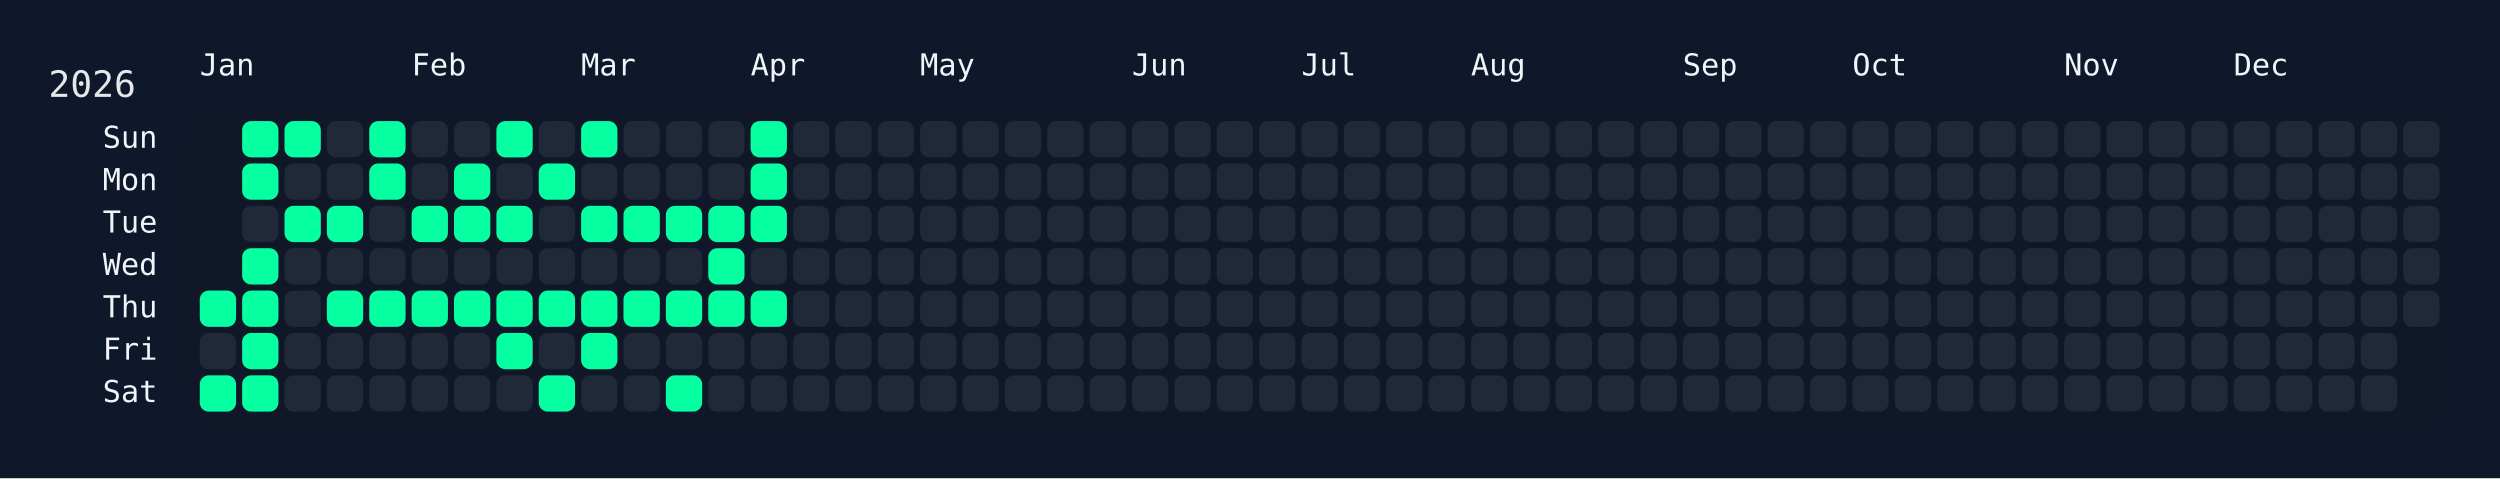
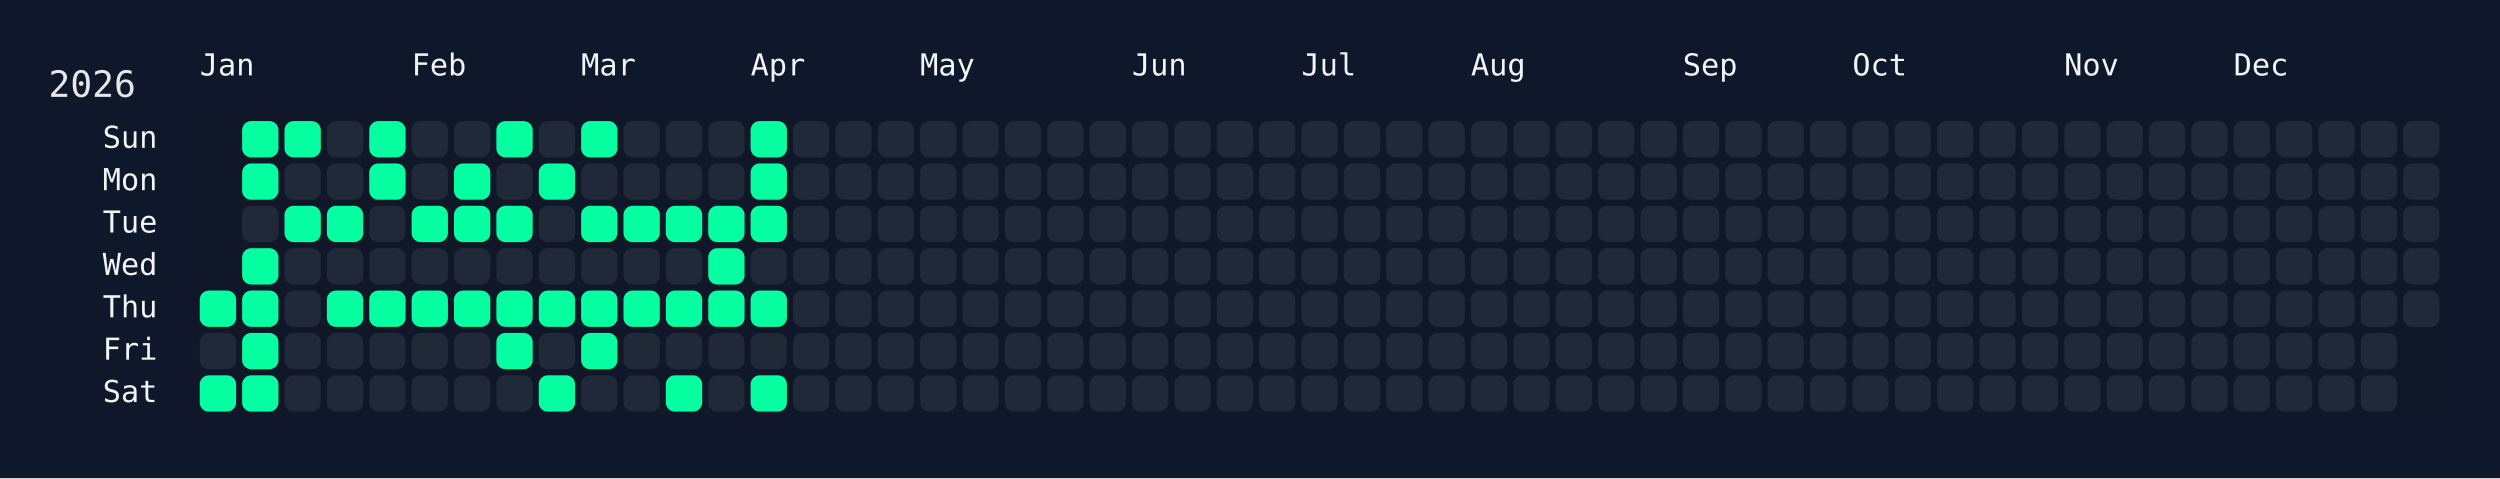
<svg xmlns="http://www.w3.org/2000/svg" width="826" height="158" viewBox="0 0 826 158">
  <rect width="826" height="158" fill="#0f172a" />
  <rect x="60" y="34" width="750" height="108" rx="12" ry="12" fill="rgba(15, 23, 42, 0.8)" />
  <text x="16" y="32" font-size="12" fill="#e5e7eb" font-family="JetBrains Mono, ui-monospace, SFMono-Regular, Menlo, Monaco, Consolas, monospace">2026</text>
  <text x="66" y="18" font-size="10" fill="#f1f5f9" font-family="JetBrains Mono, ui-monospace, SFMono-Regular, Menlo, Monaco, Consolas, monospace" dominant-baseline="hanging">Jan</text>
  <text x="136" y="18" font-size="10" fill="#f1f5f9" font-family="JetBrains Mono, ui-monospace, SFMono-Regular, Menlo, Monaco, Consolas, monospace" dominant-baseline="hanging">Feb</text>
  <text x="192" y="18" font-size="10" fill="#f1f5f9" font-family="JetBrains Mono, ui-monospace, SFMono-Regular, Menlo, Monaco, Consolas, monospace" dominant-baseline="hanging">Mar</text>
  <text x="248" y="18" font-size="10" fill="#f1f5f9" font-family="JetBrains Mono, ui-monospace, SFMono-Regular, Menlo, Monaco, Consolas, monospace" dominant-baseline="hanging">Apr</text>
  <text x="304" y="18" font-size="10" fill="#f1f5f9" font-family="JetBrains Mono, ui-monospace, SFMono-Regular, Menlo, Monaco, Consolas, monospace" dominant-baseline="hanging">May</text>
  <text x="374" y="18" font-size="10" fill="#f1f5f9" font-family="JetBrains Mono, ui-monospace, SFMono-Regular, Menlo, Monaco, Consolas, monospace" dominant-baseline="hanging">Jun</text>
  <text x="430" y="18" font-size="10" fill="#f1f5f9" font-family="JetBrains Mono, ui-monospace, SFMono-Regular, Menlo, Monaco, Consolas, monospace" dominant-baseline="hanging">Jul</text>
  <text x="486" y="18" font-size="10" fill="#f1f5f9" font-family="JetBrains Mono, ui-monospace, SFMono-Regular, Menlo, Monaco, Consolas, monospace" dominant-baseline="hanging">Aug</text>
  <text x="556" y="18" font-size="10" fill="#f1f5f9" font-family="JetBrains Mono, ui-monospace, SFMono-Regular, Menlo, Monaco, Consolas, monospace" dominant-baseline="hanging">Sep</text>
  <text x="612" y="18" font-size="10" fill="#f1f5f9" font-family="JetBrains Mono, ui-monospace, SFMono-Regular, Menlo, Monaco, Consolas, monospace" dominant-baseline="hanging">Oct</text>
  <text x="682" y="18" font-size="10" fill="#f1f5f9" font-family="JetBrains Mono, ui-monospace, SFMono-Regular, Menlo, Monaco, Consolas, monospace" dominant-baseline="hanging">Nov</text>
  <text x="738" y="18" font-size="10" fill="#f1f5f9" font-family="JetBrains Mono, ui-monospace, SFMono-Regular, Menlo, Monaco, Consolas, monospace" dominant-baseline="hanging">Dec</text>
  <text x="52" y="46.0" font-size="10" fill="#f1f5f9" font-family="JetBrains Mono, ui-monospace, SFMono-Regular, Menlo, Monaco, Consolas, monospace" text-anchor="end" dominant-baseline="middle">Sun</text>
  <text x="52" y="60.0" font-size="10" fill="#f1f5f9" font-family="JetBrains Mono, ui-monospace, SFMono-Regular, Menlo, Monaco, Consolas, monospace" text-anchor="end" dominant-baseline="middle">Mon</text>
  <text x="52" y="74.0" font-size="10" fill="#f1f5f9" font-family="JetBrains Mono, ui-monospace, SFMono-Regular, Menlo, Monaco, Consolas, monospace" text-anchor="end" dominant-baseline="middle">Tue</text>
  <text x="52" y="88.0" font-size="10" fill="#f1f5f9" font-family="JetBrains Mono, ui-monospace, SFMono-Regular, Menlo, Monaco, Consolas, monospace" text-anchor="end" dominant-baseline="middle">Wed</text>
  <text x="52" y="102.0" font-size="10" fill="#f1f5f9" font-family="JetBrains Mono, ui-monospace, SFMono-Regular, Menlo, Monaco, Consolas, monospace" text-anchor="end" dominant-baseline="middle">Thu</text>
  <text x="52" y="116.0" font-size="10" fill="#f1f5f9" font-family="JetBrains Mono, ui-monospace, SFMono-Regular, Menlo, Monaco, Consolas, monospace" text-anchor="end" dominant-baseline="middle">Fri</text>
  <text x="52" y="130.0" font-size="10" fill="#f1f5f9" font-family="JetBrains Mono, ui-monospace, SFMono-Regular, Menlo, Monaco, Consolas, monospace" text-anchor="end" dominant-baseline="middle">Sat</text>
  <g transform="translate(66,40)">
    <rect x="0" y="56" width="12" height="12" rx="3" ry="3" fill="#05ffa1" data-date="2026-01-01" />
    <rect x="0" y="70" width="12" height="12" rx="3" ry="3" fill="#1f2937" data-date="2026-01-02" />
    <rect x="0" y="84" width="12" height="12" rx="3" ry="3" fill="#05ffa1" data-date="2026-01-03" />
    <rect x="14" y="0" width="12" height="12" rx="3" ry="3" fill="#05ffa1" data-date="2026-01-04" />
    <rect x="14" y="14" width="12" height="12" rx="3" ry="3" fill="#05ffa1" data-date="2026-01-05" />
    <rect x="14" y="28" width="12" height="12" rx="3" ry="3" fill="#1f2937" data-date="2026-01-06" />
    <rect x="14" y="42" width="12" height="12" rx="3" ry="3" fill="#05ffa1" data-date="2026-01-07" />
    <rect x="14" y="56" width="12" height="12" rx="3" ry="3" fill="#05ffa1" data-date="2026-01-08" />
    <rect x="14" y="70" width="12" height="12" rx="3" ry="3" fill="#05ffa1" data-date="2026-01-09" />
    <rect x="14" y="84" width="12" height="12" rx="3" ry="3" fill="#05ffa1" data-date="2026-01-10" />
    <rect x="28" y="0" width="12" height="12" rx="3" ry="3" fill="#05ffa1" data-date="2026-01-11" />
    <rect x="28" y="14" width="12" height="12" rx="3" ry="3" fill="#1f2937" data-date="2026-01-12" />
    <rect x="28" y="28" width="12" height="12" rx="3" ry="3" fill="#05ffa1" data-date="2026-01-13" />
    <rect x="28" y="42" width="12" height="12" rx="3" ry="3" fill="#1f2937" data-date="2026-01-14" />
    <rect x="28" y="56" width="12" height="12" rx="3" ry="3" fill="#1f2937" data-date="2026-01-15" />
    <rect x="28" y="70" width="12" height="12" rx="3" ry="3" fill="#1f2937" data-date="2026-01-16" />
    <rect x="28" y="84" width="12" height="12" rx="3" ry="3" fill="#1f2937" data-date="2026-01-17" />
    <rect x="42" y="0" width="12" height="12" rx="3" ry="3" fill="#1f2937" data-date="2026-01-18" />
    <rect x="42" y="14" width="12" height="12" rx="3" ry="3" fill="#1f2937" data-date="2026-01-19" />
    <rect x="42" y="28" width="12" height="12" rx="3" ry="3" fill="#05ffa1" data-date="2026-01-20" />
    <rect x="42" y="42" width="12" height="12" rx="3" ry="3" fill="#1f2937" data-date="2026-01-21" />
    <rect x="42" y="56" width="12" height="12" rx="3" ry="3" fill="#05ffa1" data-date="2026-01-22" />
    <rect x="42" y="70" width="12" height="12" rx="3" ry="3" fill="#1f2937" data-date="2026-01-23" />
    <rect x="42" y="84" width="12" height="12" rx="3" ry="3" fill="#1f2937" data-date="2026-01-24" />
    <rect x="56" y="0" width="12" height="12" rx="3" ry="3" fill="#05ffa1" data-date="2026-01-25" />
    <rect x="56" y="14" width="12" height="12" rx="3" ry="3" fill="#05ffa1" data-date="2026-01-26" />
    <rect x="56" y="28" width="12" height="12" rx="3" ry="3" fill="#1f2937" data-date="2026-01-27" />
    <rect x="56" y="42" width="12" height="12" rx="3" ry="3" fill="#1f2937" data-date="2026-01-28" />
    <rect x="56" y="56" width="12" height="12" rx="3" ry="3" fill="#05ffa1" data-date="2026-01-29" />
    <rect x="56" y="70" width="12" height="12" rx="3" ry="3" fill="#1f2937" data-date="2026-01-30" />
    <rect x="56" y="84" width="12" height="12" rx="3" ry="3" fill="#1f2937" data-date="2026-01-31" />
    <rect x="70" y="0" width="12" height="12" rx="3" ry="3" fill="#1f2937" data-date="2026-02-01" />
    <rect x="70" y="14" width="12" height="12" rx="3" ry="3" fill="#1f2937" data-date="2026-02-02" />
    <rect x="70" y="28" width="12" height="12" rx="3" ry="3" fill="#05ffa1" data-date="2026-02-03" />
    <rect x="70" y="42" width="12" height="12" rx="3" ry="3" fill="#1f2937" data-date="2026-02-04" />
    <rect x="70" y="56" width="12" height="12" rx="3" ry="3" fill="#05ffa1" data-date="2026-02-05" />
    <rect x="70" y="70" width="12" height="12" rx="3" ry="3" fill="#1f2937" data-date="2026-02-06" />
    <rect x="70" y="84" width="12" height="12" rx="3" ry="3" fill="#1f2937" data-date="2026-02-07" />
    <rect x="84" y="0" width="12" height="12" rx="3" ry="3" fill="#1f2937" data-date="2026-02-08" />
    <rect x="84" y="14" width="12" height="12" rx="3" ry="3" fill="#05ffa1" data-date="2026-02-09" />
    <rect x="84" y="28" width="12" height="12" rx="3" ry="3" fill="#05ffa1" data-date="2026-02-10" />
    <rect x="84" y="42" width="12" height="12" rx="3" ry="3" fill="#1f2937" data-date="2026-02-11" />
    <rect x="84" y="56" width="12" height="12" rx="3" ry="3" fill="#05ffa1" data-date="2026-02-12" />
    <rect x="84" y="70" width="12" height="12" rx="3" ry="3" fill="#1f2937" data-date="2026-02-13" />
    <rect x="84" y="84" width="12" height="12" rx="3" ry="3" fill="#1f2937" data-date="2026-02-14" />
    <rect x="98" y="0" width="12" height="12" rx="3" ry="3" fill="#05ffa1" data-date="2026-02-15" />
    <rect x="98" y="14" width="12" height="12" rx="3" ry="3" fill="#1f2937" data-date="2026-02-16" />
    <rect x="98" y="28" width="12" height="12" rx="3" ry="3" fill="#05ffa1" data-date="2026-02-17" />
    <rect x="98" y="42" width="12" height="12" rx="3" ry="3" fill="#1f2937" data-date="2026-02-18" />
    <rect x="98" y="56" width="12" height="12" rx="3" ry="3" fill="#05ffa1" data-date="2026-02-19" />
    <rect x="98" y="70" width="12" height="12" rx="3" ry="3" fill="#05ffa1" data-date="2026-02-20" />
    <rect x="98" y="84" width="12" height="12" rx="3" ry="3" fill="#1f2937" data-date="2026-02-21" />
    <rect x="112" y="0" width="12" height="12" rx="3" ry="3" fill="#1f2937" data-date="2026-02-22" />
    <rect x="112" y="14" width="12" height="12" rx="3" ry="3" fill="#05ffa1" data-date="2026-02-23" />
    <rect x="112" y="28" width="12" height="12" rx="3" ry="3" fill="#1f2937" data-date="2026-02-24" />
    <rect x="112" y="42" width="12" height="12" rx="3" ry="3" fill="#1f2937" data-date="2026-02-25" />
    <rect x="112" y="56" width="12" height="12" rx="3" ry="3" fill="#05ffa1" data-date="2026-02-26" />
    <rect x="112" y="70" width="12" height="12" rx="3" ry="3" fill="#1f2937" data-date="2026-02-27" />
    <rect x="112" y="84" width="12" height="12" rx="3" ry="3" fill="#05ffa1" data-date="2026-02-28" />
    <rect x="126" y="0" width="12" height="12" rx="3" ry="3" fill="#05ffa1" data-date="2026-03-01" />
    <rect x="126" y="14" width="12" height="12" rx="3" ry="3" fill="#1f2937" data-date="2026-03-02" />
    <rect x="126" y="28" width="12" height="12" rx="3" ry="3" fill="#05ffa1" data-date="2026-03-03" />
    <rect x="126" y="42" width="12" height="12" rx="3" ry="3" fill="#1f2937" data-date="2026-03-04" />
    <rect x="126" y="56" width="12" height="12" rx="3" ry="3" fill="#05ffa1" data-date="2026-03-05" />
    <rect x="126" y="70" width="12" height="12" rx="3" ry="3" fill="#05ffa1" data-date="2026-03-06" />
    <rect x="126" y="84" width="12" height="12" rx="3" ry="3" fill="#1f2937" data-date="2026-03-07" />
    <rect x="140" y="0" width="12" height="12" rx="3" ry="3" fill="#1f2937" data-date="2026-03-08" />
    <rect x="140" y="14" width="12" height="12" rx="3" ry="3" fill="#1f2937" data-date="2026-03-09" />
    <rect x="140" y="28" width="12" height="12" rx="3" ry="3" fill="#05ffa1" data-date="2026-03-10" />
    <rect x="140" y="42" width="12" height="12" rx="3" ry="3" fill="#1f2937" data-date="2026-03-11" />
    <rect x="140" y="56" width="12" height="12" rx="3" ry="3" fill="#05ffa1" data-date="2026-03-12" />
    <rect x="140" y="70" width="12" height="12" rx="3" ry="3" fill="#1f2937" data-date="2026-03-13" />
    <rect x="140" y="84" width="12" height="12" rx="3" ry="3" fill="#1f2937" data-date="2026-03-14" />
    <rect x="154" y="0" width="12" height="12" rx="3" ry="3" fill="#1f2937" data-date="2026-03-15" />
    <rect x="154" y="14" width="12" height="12" rx="3" ry="3" fill="#1f2937" data-date="2026-03-16" />
    <rect x="154" y="28" width="12" height="12" rx="3" ry="3" fill="#05ffa1" data-date="2026-03-17" />
    <rect x="154" y="42" width="12" height="12" rx="3" ry="3" fill="#1f2937" data-date="2026-03-18" />
    <rect x="154" y="56" width="12" height="12" rx="3" ry="3" fill="#05ffa1" data-date="2026-03-19" />
    <rect x="154" y="70" width="12" height="12" rx="3" ry="3" fill="#1f2937" data-date="2026-03-20" />
    <rect x="154" y="84" width="12" height="12" rx="3" ry="3" fill="#05ffa1" data-date="2026-03-21" />
    <rect x="168" y="0" width="12" height="12" rx="3" ry="3" fill="#1f2937" data-date="2026-03-22" />
    <rect x="168" y="14" width="12" height="12" rx="3" ry="3" fill="#1f2937" data-date="2026-03-23" />
    <rect x="168" y="28" width="12" height="12" rx="3" ry="3" fill="#05ffa1" data-date="2026-03-24" />
    <rect x="168" y="42" width="12" height="12" rx="3" ry="3" fill="#05ffa1" data-date="2026-03-25" />
    <rect x="168" y="56" width="12" height="12" rx="3" ry="3" fill="#05ffa1" data-date="2026-03-26" />
    <rect x="168" y="70" width="12" height="12" rx="3" ry="3" fill="#1f2937" data-date="2026-03-27" />
    <rect x="168" y="84" width="12" height="12" rx="3" ry="3" fill="#1f2937" data-date="2026-03-28" />
    <rect x="182" y="0" width="12" height="12" rx="3" ry="3" fill="#05ffa1" data-date="2026-03-29" />
    <rect x="182" y="14" width="12" height="12" rx="3" ry="3" fill="#05ffa1" data-date="2026-03-30" />
    <rect x="182" y="28" width="12" height="12" rx="3" ry="3" fill="#05ffa1" data-date="2026-03-31" />
    <rect x="182" y="42" width="12" height="12" rx="3" ry="3" fill="#1f2937" data-date="2026-04-01" />
    <rect x="182" y="56" width="12" height="12" rx="3" ry="3" fill="#05ffa1" data-date="2026-04-02" />
    <rect x="182" y="70" width="12" height="12" rx="3" ry="3" fill="#1f2937" data-date="2026-04-03" />
-     <rect x="182" y="84" width="12" height="12" rx="3" ry="3" fill="#1f2937" data-date="2026-04-04" />
+     <rect x="182" y="84" width="12" height="12" rx="3" ry="3" fill="#05ffa1" data-date="2026-04-04" />
    <rect x="196" y="0" width="12" height="12" rx="3" ry="3" fill="#1f2937" data-date="2026-04-05" />
    <rect x="196" y="14" width="12" height="12" rx="3" ry="3" fill="#1f2937" data-date="2026-04-06" />
    <rect x="196" y="28" width="12" height="12" rx="3" ry="3" fill="#1f2937" data-date="2026-04-07" />
    <rect x="196" y="42" width="12" height="12" rx="3" ry="3" fill="#1f2937" data-date="2026-04-08" />
    <rect x="196" y="56" width="12" height="12" rx="3" ry="3" fill="#1f2937" data-date="2026-04-09" />
    <rect x="196" y="70" width="12" height="12" rx="3" ry="3" fill="#1f2937" data-date="2026-04-10" />
    <rect x="196" y="84" width="12" height="12" rx="3" ry="3" fill="#1f2937" data-date="2026-04-11" />
    <rect x="210" y="0" width="12" height="12" rx="3" ry="3" fill="#1f2937" data-date="2026-04-12" />
    <rect x="210" y="14" width="12" height="12" rx="3" ry="3" fill="#1f2937" data-date="2026-04-13" />
    <rect x="210" y="28" width="12" height="12" rx="3" ry="3" fill="#1f2937" data-date="2026-04-14" />
    <rect x="210" y="42" width="12" height="12" rx="3" ry="3" fill="#1f2937" data-date="2026-04-15" />
    <rect x="210" y="56" width="12" height="12" rx="3" ry="3" fill="#1f2937" data-date="2026-04-16" />
    <rect x="210" y="70" width="12" height="12" rx="3" ry="3" fill="#1f2937" data-date="2026-04-17" />
    <rect x="210" y="84" width="12" height="12" rx="3" ry="3" fill="#1f2937" data-date="2026-04-18" />
    <rect x="224" y="0" width="12" height="12" rx="3" ry="3" fill="#1f2937" data-date="2026-04-19" />
    <rect x="224" y="14" width="12" height="12" rx="3" ry="3" fill="#1f2937" data-date="2026-04-20" />
    <rect x="224" y="28" width="12" height="12" rx="3" ry="3" fill="#1f2937" data-date="2026-04-21" />
    <rect x="224" y="42" width="12" height="12" rx="3" ry="3" fill="#1f2937" data-date="2026-04-22" />
    <rect x="224" y="56" width="12" height="12" rx="3" ry="3" fill="#1f2937" data-date="2026-04-23" />
    <rect x="224" y="70" width="12" height="12" rx="3" ry="3" fill="#1f2937" data-date="2026-04-24" />
    <rect x="224" y="84" width="12" height="12" rx="3" ry="3" fill="#1f2937" data-date="2026-04-25" />
    <rect x="238" y="0" width="12" height="12" rx="3" ry="3" fill="#1f2937" data-date="2026-04-26" />
    <rect x="238" y="14" width="12" height="12" rx="3" ry="3" fill="#1f2937" data-date="2026-04-27" />
    <rect x="238" y="28" width="12" height="12" rx="3" ry="3" fill="#1f2937" data-date="2026-04-28" />
    <rect x="238" y="42" width="12" height="12" rx="3" ry="3" fill="#1f2937" data-date="2026-04-29" />
    <rect x="238" y="56" width="12" height="12" rx="3" ry="3" fill="#1f2937" data-date="2026-04-30" />
    <rect x="238" y="70" width="12" height="12" rx="3" ry="3" fill="#1f2937" data-date="2026-05-01" />
    <rect x="238" y="84" width="12" height="12" rx="3" ry="3" fill="#1f2937" data-date="2026-05-02" />
    <rect x="252" y="0" width="12" height="12" rx="3" ry="3" fill="#1f2937" data-date="2026-05-03" />
    <rect x="252" y="14" width="12" height="12" rx="3" ry="3" fill="#1f2937" data-date="2026-05-04" />
    <rect x="252" y="28" width="12" height="12" rx="3" ry="3" fill="#1f2937" data-date="2026-05-05" />
    <rect x="252" y="42" width="12" height="12" rx="3" ry="3" fill="#1f2937" data-date="2026-05-06" />
    <rect x="252" y="56" width="12" height="12" rx="3" ry="3" fill="#1f2937" data-date="2026-05-07" />
    <rect x="252" y="70" width="12" height="12" rx="3" ry="3" fill="#1f2937" data-date="2026-05-08" />
    <rect x="252" y="84" width="12" height="12" rx="3" ry="3" fill="#1f2937" data-date="2026-05-09" />
    <rect x="266" y="0" width="12" height="12" rx="3" ry="3" fill="#1f2937" data-date="2026-05-10" />
    <rect x="266" y="14" width="12" height="12" rx="3" ry="3" fill="#1f2937" data-date="2026-05-11" />
    <rect x="266" y="28" width="12" height="12" rx="3" ry="3" fill="#1f2937" data-date="2026-05-12" />
    <rect x="266" y="42" width="12" height="12" rx="3" ry="3" fill="#1f2937" data-date="2026-05-13" />
    <rect x="266" y="56" width="12" height="12" rx="3" ry="3" fill="#1f2937" data-date="2026-05-14" />
    <rect x="266" y="70" width="12" height="12" rx="3" ry="3" fill="#1f2937" data-date="2026-05-15" />
    <rect x="266" y="84" width="12" height="12" rx="3" ry="3" fill="#1f2937" data-date="2026-05-16" />
    <rect x="280" y="0" width="12" height="12" rx="3" ry="3" fill="#1f2937" data-date="2026-05-17" />
    <rect x="280" y="14" width="12" height="12" rx="3" ry="3" fill="#1f2937" data-date="2026-05-18" />
    <rect x="280" y="28" width="12" height="12" rx="3" ry="3" fill="#1f2937" data-date="2026-05-19" />
    <rect x="280" y="42" width="12" height="12" rx="3" ry="3" fill="#1f2937" data-date="2026-05-20" />
    <rect x="280" y="56" width="12" height="12" rx="3" ry="3" fill="#1f2937" data-date="2026-05-21" />
    <rect x="280" y="70" width="12" height="12" rx="3" ry="3" fill="#1f2937" data-date="2026-05-22" />
    <rect x="280" y="84" width="12" height="12" rx="3" ry="3" fill="#1f2937" data-date="2026-05-23" />
    <rect x="294" y="0" width="12" height="12" rx="3" ry="3" fill="#1f2937" data-date="2026-05-24" />
    <rect x="294" y="14" width="12" height="12" rx="3" ry="3" fill="#1f2937" data-date="2026-05-25" />
    <rect x="294" y="28" width="12" height="12" rx="3" ry="3" fill="#1f2937" data-date="2026-05-26" />
    <rect x="294" y="42" width="12" height="12" rx="3" ry="3" fill="#1f2937" data-date="2026-05-27" />
    <rect x="294" y="56" width="12" height="12" rx="3" ry="3" fill="#1f2937" data-date="2026-05-28" />
    <rect x="294" y="70" width="12" height="12" rx="3" ry="3" fill="#1f2937" data-date="2026-05-29" />
    <rect x="294" y="84" width="12" height="12" rx="3" ry="3" fill="#1f2937" data-date="2026-05-30" />
    <rect x="308" y="0" width="12" height="12" rx="3" ry="3" fill="#1f2937" data-date="2026-05-31" />
    <rect x="308" y="14" width="12" height="12" rx="3" ry="3" fill="#1f2937" data-date="2026-06-01" />
    <rect x="308" y="28" width="12" height="12" rx="3" ry="3" fill="#1f2937" data-date="2026-06-02" />
    <rect x="308" y="42" width="12" height="12" rx="3" ry="3" fill="#1f2937" data-date="2026-06-03" />
    <rect x="308" y="56" width="12" height="12" rx="3" ry="3" fill="#1f2937" data-date="2026-06-04" />
    <rect x="308" y="70" width="12" height="12" rx="3" ry="3" fill="#1f2937" data-date="2026-06-05" />
    <rect x="308" y="84" width="12" height="12" rx="3" ry="3" fill="#1f2937" data-date="2026-06-06" />
    <rect x="322" y="0" width="12" height="12" rx="3" ry="3" fill="#1f2937" data-date="2026-06-07" />
    <rect x="322" y="14" width="12" height="12" rx="3" ry="3" fill="#1f2937" data-date="2026-06-08" />
    <rect x="322" y="28" width="12" height="12" rx="3" ry="3" fill="#1f2937" data-date="2026-06-09" />
    <rect x="322" y="42" width="12" height="12" rx="3" ry="3" fill="#1f2937" data-date="2026-06-10" />
    <rect x="322" y="56" width="12" height="12" rx="3" ry="3" fill="#1f2937" data-date="2026-06-11" />
    <rect x="322" y="70" width="12" height="12" rx="3" ry="3" fill="#1f2937" data-date="2026-06-12" />
    <rect x="322" y="84" width="12" height="12" rx="3" ry="3" fill="#1f2937" data-date="2026-06-13" />
    <rect x="336" y="0" width="12" height="12" rx="3" ry="3" fill="#1f2937" data-date="2026-06-14" />
    <rect x="336" y="14" width="12" height="12" rx="3" ry="3" fill="#1f2937" data-date="2026-06-15" />
    <rect x="336" y="28" width="12" height="12" rx="3" ry="3" fill="#1f2937" data-date="2026-06-16" />
    <rect x="336" y="42" width="12" height="12" rx="3" ry="3" fill="#1f2937" data-date="2026-06-17" />
    <rect x="336" y="56" width="12" height="12" rx="3" ry="3" fill="#1f2937" data-date="2026-06-18" />
    <rect x="336" y="70" width="12" height="12" rx="3" ry="3" fill="#1f2937" data-date="2026-06-19" />
    <rect x="336" y="84" width="12" height="12" rx="3" ry="3" fill="#1f2937" data-date="2026-06-20" />
    <rect x="350" y="0" width="12" height="12" rx="3" ry="3" fill="#1f2937" data-date="2026-06-21" />
    <rect x="350" y="14" width="12" height="12" rx="3" ry="3" fill="#1f2937" data-date="2026-06-22" />
    <rect x="350" y="28" width="12" height="12" rx="3" ry="3" fill="#1f2937" data-date="2026-06-23" />
    <rect x="350" y="42" width="12" height="12" rx="3" ry="3" fill="#1f2937" data-date="2026-06-24" />
    <rect x="350" y="56" width="12" height="12" rx="3" ry="3" fill="#1f2937" data-date="2026-06-25" />
    <rect x="350" y="70" width="12" height="12" rx="3" ry="3" fill="#1f2937" data-date="2026-06-26" />
    <rect x="350" y="84" width="12" height="12" rx="3" ry="3" fill="#1f2937" data-date="2026-06-27" />
    <rect x="364" y="0" width="12" height="12" rx="3" ry="3" fill="#1f2937" data-date="2026-06-28" />
    <rect x="364" y="14" width="12" height="12" rx="3" ry="3" fill="#1f2937" data-date="2026-06-29" />
    <rect x="364" y="28" width="12" height="12" rx="3" ry="3" fill="#1f2937" data-date="2026-06-30" />
    <rect x="364" y="42" width="12" height="12" rx="3" ry="3" fill="#1f2937" data-date="2026-07-01" />
    <rect x="364" y="56" width="12" height="12" rx="3" ry="3" fill="#1f2937" data-date="2026-07-02" />
    <rect x="364" y="70" width="12" height="12" rx="3" ry="3" fill="#1f2937" data-date="2026-07-03" />
    <rect x="364" y="84" width="12" height="12" rx="3" ry="3" fill="#1f2937" data-date="2026-07-04" />
    <rect x="378" y="0" width="12" height="12" rx="3" ry="3" fill="#1f2937" data-date="2026-07-05" />
    <rect x="378" y="14" width="12" height="12" rx="3" ry="3" fill="#1f2937" data-date="2026-07-06" />
    <rect x="378" y="28" width="12" height="12" rx="3" ry="3" fill="#1f2937" data-date="2026-07-07" />
    <rect x="378" y="42" width="12" height="12" rx="3" ry="3" fill="#1f2937" data-date="2026-07-08" />
    <rect x="378" y="56" width="12" height="12" rx="3" ry="3" fill="#1f2937" data-date="2026-07-09" />
    <rect x="378" y="70" width="12" height="12" rx="3" ry="3" fill="#1f2937" data-date="2026-07-10" />
    <rect x="378" y="84" width="12" height="12" rx="3" ry="3" fill="#1f2937" data-date="2026-07-11" />
    <rect x="392" y="0" width="12" height="12" rx="3" ry="3" fill="#1f2937" data-date="2026-07-12" />
    <rect x="392" y="14" width="12" height="12" rx="3" ry="3" fill="#1f2937" data-date="2026-07-13" />
    <rect x="392" y="28" width="12" height="12" rx="3" ry="3" fill="#1f2937" data-date="2026-07-14" />
    <rect x="392" y="42" width="12" height="12" rx="3" ry="3" fill="#1f2937" data-date="2026-07-15" />
    <rect x="392" y="56" width="12" height="12" rx="3" ry="3" fill="#1f2937" data-date="2026-07-16" />
    <rect x="392" y="70" width="12" height="12" rx="3" ry="3" fill="#1f2937" data-date="2026-07-17" />
    <rect x="392" y="84" width="12" height="12" rx="3" ry="3" fill="#1f2937" data-date="2026-07-18" />
    <rect x="406" y="0" width="12" height="12" rx="3" ry="3" fill="#1f2937" data-date="2026-07-19" />
    <rect x="406" y="14" width="12" height="12" rx="3" ry="3" fill="#1f2937" data-date="2026-07-20" />
    <rect x="406" y="28" width="12" height="12" rx="3" ry="3" fill="#1f2937" data-date="2026-07-21" />
    <rect x="406" y="42" width="12" height="12" rx="3" ry="3" fill="#1f2937" data-date="2026-07-22" />
    <rect x="406" y="56" width="12" height="12" rx="3" ry="3" fill="#1f2937" data-date="2026-07-23" />
    <rect x="406" y="70" width="12" height="12" rx="3" ry="3" fill="#1f2937" data-date="2026-07-24" />
    <rect x="406" y="84" width="12" height="12" rx="3" ry="3" fill="#1f2937" data-date="2026-07-25" />
    <rect x="420" y="0" width="12" height="12" rx="3" ry="3" fill="#1f2937" data-date="2026-07-26" />
    <rect x="420" y="14" width="12" height="12" rx="3" ry="3" fill="#1f2937" data-date="2026-07-27" />
    <rect x="420" y="28" width="12" height="12" rx="3" ry="3" fill="#1f2937" data-date="2026-07-28" />
    <rect x="420" y="42" width="12" height="12" rx="3" ry="3" fill="#1f2937" data-date="2026-07-29" />
    <rect x="420" y="56" width="12" height="12" rx="3" ry="3" fill="#1f2937" data-date="2026-07-30" />
    <rect x="420" y="70" width="12" height="12" rx="3" ry="3" fill="#1f2937" data-date="2026-07-31" />
    <rect x="420" y="84" width="12" height="12" rx="3" ry="3" fill="#1f2937" data-date="2026-08-01" />
    <rect x="434" y="0" width="12" height="12" rx="3" ry="3" fill="#1f2937" data-date="2026-08-02" />
    <rect x="434" y="14" width="12" height="12" rx="3" ry="3" fill="#1f2937" data-date="2026-08-03" />
    <rect x="434" y="28" width="12" height="12" rx="3" ry="3" fill="#1f2937" data-date="2026-08-04" />
    <rect x="434" y="42" width="12" height="12" rx="3" ry="3" fill="#1f2937" data-date="2026-08-05" />
    <rect x="434" y="56" width="12" height="12" rx="3" ry="3" fill="#1f2937" data-date="2026-08-06" />
    <rect x="434" y="70" width="12" height="12" rx="3" ry="3" fill="#1f2937" data-date="2026-08-07" />
    <rect x="434" y="84" width="12" height="12" rx="3" ry="3" fill="#1f2937" data-date="2026-08-08" />
    <rect x="448" y="0" width="12" height="12" rx="3" ry="3" fill="#1f2937" data-date="2026-08-09" />
    <rect x="448" y="14" width="12" height="12" rx="3" ry="3" fill="#1f2937" data-date="2026-08-10" />
    <rect x="448" y="28" width="12" height="12" rx="3" ry="3" fill="#1f2937" data-date="2026-08-11" />
    <rect x="448" y="42" width="12" height="12" rx="3" ry="3" fill="#1f2937" data-date="2026-08-12" />
    <rect x="448" y="56" width="12" height="12" rx="3" ry="3" fill="#1f2937" data-date="2026-08-13" />
    <rect x="448" y="70" width="12" height="12" rx="3" ry="3" fill="#1f2937" data-date="2026-08-14" />
    <rect x="448" y="84" width="12" height="12" rx="3" ry="3" fill="#1f2937" data-date="2026-08-15" />
    <rect x="462" y="0" width="12" height="12" rx="3" ry="3" fill="#1f2937" data-date="2026-08-16" />
    <rect x="462" y="14" width="12" height="12" rx="3" ry="3" fill="#1f2937" data-date="2026-08-17" />
    <rect x="462" y="28" width="12" height="12" rx="3" ry="3" fill="#1f2937" data-date="2026-08-18" />
    <rect x="462" y="42" width="12" height="12" rx="3" ry="3" fill="#1f2937" data-date="2026-08-19" />
    <rect x="462" y="56" width="12" height="12" rx="3" ry="3" fill="#1f2937" data-date="2026-08-20" />
    <rect x="462" y="70" width="12" height="12" rx="3" ry="3" fill="#1f2937" data-date="2026-08-21" />
    <rect x="462" y="84" width="12" height="12" rx="3" ry="3" fill="#1f2937" data-date="2026-08-22" />
    <rect x="476" y="0" width="12" height="12" rx="3" ry="3" fill="#1f2937" data-date="2026-08-23" />
    <rect x="476" y="14" width="12" height="12" rx="3" ry="3" fill="#1f2937" data-date="2026-08-24" />
    <rect x="476" y="28" width="12" height="12" rx="3" ry="3" fill="#1f2937" data-date="2026-08-25" />
    <rect x="476" y="42" width="12" height="12" rx="3" ry="3" fill="#1f2937" data-date="2026-08-26" />
    <rect x="476" y="56" width="12" height="12" rx="3" ry="3" fill="#1f2937" data-date="2026-08-27" />
    <rect x="476" y="70" width="12" height="12" rx="3" ry="3" fill="#1f2937" data-date="2026-08-28" />
    <rect x="476" y="84" width="12" height="12" rx="3" ry="3" fill="#1f2937" data-date="2026-08-29" />
    <rect x="490" y="0" width="12" height="12" rx="3" ry="3" fill="#1f2937" data-date="2026-08-30" />
    <rect x="490" y="14" width="12" height="12" rx="3" ry="3" fill="#1f2937" data-date="2026-08-31" />
    <rect x="490" y="28" width="12" height="12" rx="3" ry="3" fill="#1f2937" data-date="2026-09-01" />
    <rect x="490" y="42" width="12" height="12" rx="3" ry="3" fill="#1f2937" data-date="2026-09-02" />
    <rect x="490" y="56" width="12" height="12" rx="3" ry="3" fill="#1f2937" data-date="2026-09-03" />
    <rect x="490" y="70" width="12" height="12" rx="3" ry="3" fill="#1f2937" data-date="2026-09-04" />
    <rect x="490" y="84" width="12" height="12" rx="3" ry="3" fill="#1f2937" data-date="2026-09-05" />
    <rect x="504" y="0" width="12" height="12" rx="3" ry="3" fill="#1f2937" data-date="2026-09-06" />
    <rect x="504" y="14" width="12" height="12" rx="3" ry="3" fill="#1f2937" data-date="2026-09-07" />
    <rect x="504" y="28" width="12" height="12" rx="3" ry="3" fill="#1f2937" data-date="2026-09-08" />
    <rect x="504" y="42" width="12" height="12" rx="3" ry="3" fill="#1f2937" data-date="2026-09-09" />
    <rect x="504" y="56" width="12" height="12" rx="3" ry="3" fill="#1f2937" data-date="2026-09-10" />
    <rect x="504" y="70" width="12" height="12" rx="3" ry="3" fill="#1f2937" data-date="2026-09-11" />
    <rect x="504" y="84" width="12" height="12" rx="3" ry="3" fill="#1f2937" data-date="2026-09-12" />
    <rect x="518" y="0" width="12" height="12" rx="3" ry="3" fill="#1f2937" data-date="2026-09-13" />
    <rect x="518" y="14" width="12" height="12" rx="3" ry="3" fill="#1f2937" data-date="2026-09-14" />
    <rect x="518" y="28" width="12" height="12" rx="3" ry="3" fill="#1f2937" data-date="2026-09-15" />
    <rect x="518" y="42" width="12" height="12" rx="3" ry="3" fill="#1f2937" data-date="2026-09-16" />
    <rect x="518" y="56" width="12" height="12" rx="3" ry="3" fill="#1f2937" data-date="2026-09-17" />
    <rect x="518" y="70" width="12" height="12" rx="3" ry="3" fill="#1f2937" data-date="2026-09-18" />
    <rect x="518" y="84" width="12" height="12" rx="3" ry="3" fill="#1f2937" data-date="2026-09-19" />
    <rect x="532" y="0" width="12" height="12" rx="3" ry="3" fill="#1f2937" data-date="2026-09-20" />
    <rect x="532" y="14" width="12" height="12" rx="3" ry="3" fill="#1f2937" data-date="2026-09-21" />
    <rect x="532" y="28" width="12" height="12" rx="3" ry="3" fill="#1f2937" data-date="2026-09-22" />
    <rect x="532" y="42" width="12" height="12" rx="3" ry="3" fill="#1f2937" data-date="2026-09-23" />
    <rect x="532" y="56" width="12" height="12" rx="3" ry="3" fill="#1f2937" data-date="2026-09-24" />
    <rect x="532" y="70" width="12" height="12" rx="3" ry="3" fill="#1f2937" data-date="2026-09-25" />
    <rect x="532" y="84" width="12" height="12" rx="3" ry="3" fill="#1f2937" data-date="2026-09-26" />
    <rect x="546" y="0" width="12" height="12" rx="3" ry="3" fill="#1f2937" data-date="2026-09-27" />
    <rect x="546" y="14" width="12" height="12" rx="3" ry="3" fill="#1f2937" data-date="2026-09-28" />
    <rect x="546" y="28" width="12" height="12" rx="3" ry="3" fill="#1f2937" data-date="2026-09-29" />
    <rect x="546" y="42" width="12" height="12" rx="3" ry="3" fill="#1f2937" data-date="2026-09-30" />
    <rect x="546" y="56" width="12" height="12" rx="3" ry="3" fill="#1f2937" data-date="2026-10-01" />
    <rect x="546" y="70" width="12" height="12" rx="3" ry="3" fill="#1f2937" data-date="2026-10-02" />
    <rect x="546" y="84" width="12" height="12" rx="3" ry="3" fill="#1f2937" data-date="2026-10-03" />
    <rect x="560" y="0" width="12" height="12" rx="3" ry="3" fill="#1f2937" data-date="2026-10-04" />
    <rect x="560" y="14" width="12" height="12" rx="3" ry="3" fill="#1f2937" data-date="2026-10-05" />
    <rect x="560" y="28" width="12" height="12" rx="3" ry="3" fill="#1f2937" data-date="2026-10-06" />
    <rect x="560" y="42" width="12" height="12" rx="3" ry="3" fill="#1f2937" data-date="2026-10-07" />
    <rect x="560" y="56" width="12" height="12" rx="3" ry="3" fill="#1f2937" data-date="2026-10-08" />
    <rect x="560" y="70" width="12" height="12" rx="3" ry="3" fill="#1f2937" data-date="2026-10-09" />
    <rect x="560" y="84" width="12" height="12" rx="3" ry="3" fill="#1f2937" data-date="2026-10-10" />
    <rect x="574" y="0" width="12" height="12" rx="3" ry="3" fill="#1f2937" data-date="2026-10-11" />
    <rect x="574" y="14" width="12" height="12" rx="3" ry="3" fill="#1f2937" data-date="2026-10-12" />
    <rect x="574" y="28" width="12" height="12" rx="3" ry="3" fill="#1f2937" data-date="2026-10-13" />
    <rect x="574" y="42" width="12" height="12" rx="3" ry="3" fill="#1f2937" data-date="2026-10-14" />
    <rect x="574" y="56" width="12" height="12" rx="3" ry="3" fill="#1f2937" data-date="2026-10-15" />
    <rect x="574" y="70" width="12" height="12" rx="3" ry="3" fill="#1f2937" data-date="2026-10-16" />
    <rect x="574" y="84" width="12" height="12" rx="3" ry="3" fill="#1f2937" data-date="2026-10-17" />
    <rect x="588" y="0" width="12" height="12" rx="3" ry="3" fill="#1f2937" data-date="2026-10-18" />
    <rect x="588" y="14" width="12" height="12" rx="3" ry="3" fill="#1f2937" data-date="2026-10-19" />
    <rect x="588" y="28" width="12" height="12" rx="3" ry="3" fill="#1f2937" data-date="2026-10-20" />
    <rect x="588" y="42" width="12" height="12" rx="3" ry="3" fill="#1f2937" data-date="2026-10-21" />
    <rect x="588" y="56" width="12" height="12" rx="3" ry="3" fill="#1f2937" data-date="2026-10-22" />
    <rect x="588" y="70" width="12" height="12" rx="3" ry="3" fill="#1f2937" data-date="2026-10-23" />
    <rect x="588" y="84" width="12" height="12" rx="3" ry="3" fill="#1f2937" data-date="2026-10-24" />
    <rect x="602" y="0" width="12" height="12" rx="3" ry="3" fill="#1f2937" data-date="2026-10-25" />
    <rect x="602" y="14" width="12" height="12" rx="3" ry="3" fill="#1f2937" data-date="2026-10-26" />
    <rect x="602" y="28" width="12" height="12" rx="3" ry="3" fill="#1f2937" data-date="2026-10-27" />
    <rect x="602" y="42" width="12" height="12" rx="3" ry="3" fill="#1f2937" data-date="2026-10-28" />
    <rect x="602" y="56" width="12" height="12" rx="3" ry="3" fill="#1f2937" data-date="2026-10-29" />
    <rect x="602" y="70" width="12" height="12" rx="3" ry="3" fill="#1f2937" data-date="2026-10-30" />
    <rect x="602" y="84" width="12" height="12" rx="3" ry="3" fill="#1f2937" data-date="2026-10-31" />
    <rect x="616" y="0" width="12" height="12" rx="3" ry="3" fill="#1f2937" data-date="2026-11-01" />
    <rect x="616" y="14" width="12" height="12" rx="3" ry="3" fill="#1f2937" data-date="2026-11-02" />
    <rect x="616" y="28" width="12" height="12" rx="3" ry="3" fill="#1f2937" data-date="2026-11-03" />
    <rect x="616" y="42" width="12" height="12" rx="3" ry="3" fill="#1f2937" data-date="2026-11-04" />
    <rect x="616" y="56" width="12" height="12" rx="3" ry="3" fill="#1f2937" data-date="2026-11-05" />
    <rect x="616" y="70" width="12" height="12" rx="3" ry="3" fill="#1f2937" data-date="2026-11-06" />
    <rect x="616" y="84" width="12" height="12" rx="3" ry="3" fill="#1f2937" data-date="2026-11-07" />
    <rect x="630" y="0" width="12" height="12" rx="3" ry="3" fill="#1f2937" data-date="2026-11-08" />
    <rect x="630" y="14" width="12" height="12" rx="3" ry="3" fill="#1f2937" data-date="2026-11-09" />
    <rect x="630" y="28" width="12" height="12" rx="3" ry="3" fill="#1f2937" data-date="2026-11-10" />
    <rect x="630" y="42" width="12" height="12" rx="3" ry="3" fill="#1f2937" data-date="2026-11-11" />
    <rect x="630" y="56" width="12" height="12" rx="3" ry="3" fill="#1f2937" data-date="2026-11-12" />
    <rect x="630" y="70" width="12" height="12" rx="3" ry="3" fill="#1f2937" data-date="2026-11-13" />
    <rect x="630" y="84" width="12" height="12" rx="3" ry="3" fill="#1f2937" data-date="2026-11-14" />
    <rect x="644" y="0" width="12" height="12" rx="3" ry="3" fill="#1f2937" data-date="2026-11-15" />
    <rect x="644" y="14" width="12" height="12" rx="3" ry="3" fill="#1f2937" data-date="2026-11-16" />
    <rect x="644" y="28" width="12" height="12" rx="3" ry="3" fill="#1f2937" data-date="2026-11-17" />
    <rect x="644" y="42" width="12" height="12" rx="3" ry="3" fill="#1f2937" data-date="2026-11-18" />
    <rect x="644" y="56" width="12" height="12" rx="3" ry="3" fill="#1f2937" data-date="2026-11-19" />
    <rect x="644" y="70" width="12" height="12" rx="3" ry="3" fill="#1f2937" data-date="2026-11-20" />
    <rect x="644" y="84" width="12" height="12" rx="3" ry="3" fill="#1f2937" data-date="2026-11-21" />
    <rect x="658" y="0" width="12" height="12" rx="3" ry="3" fill="#1f2937" data-date="2026-11-22" />
    <rect x="658" y="14" width="12" height="12" rx="3" ry="3" fill="#1f2937" data-date="2026-11-23" />
    <rect x="658" y="28" width="12" height="12" rx="3" ry="3" fill="#1f2937" data-date="2026-11-24" />
    <rect x="658" y="42" width="12" height="12" rx="3" ry="3" fill="#1f2937" data-date="2026-11-25" />
    <rect x="658" y="56" width="12" height="12" rx="3" ry="3" fill="#1f2937" data-date="2026-11-26" />
    <rect x="658" y="70" width="12" height="12" rx="3" ry="3" fill="#1f2937" data-date="2026-11-27" />
    <rect x="658" y="84" width="12" height="12" rx="3" ry="3" fill="#1f2937" data-date="2026-11-28" />
    <rect x="672" y="0" width="12" height="12" rx="3" ry="3" fill="#1f2937" data-date="2026-11-29" />
    <rect x="672" y="14" width="12" height="12" rx="3" ry="3" fill="#1f2937" data-date="2026-11-30" />
    <rect x="672" y="28" width="12" height="12" rx="3" ry="3" fill="#1f2937" data-date="2026-12-01" />
    <rect x="672" y="42" width="12" height="12" rx="3" ry="3" fill="#1f2937" data-date="2026-12-02" />
    <rect x="672" y="56" width="12" height="12" rx="3" ry="3" fill="#1f2937" data-date="2026-12-03" />
    <rect x="672" y="70" width="12" height="12" rx="3" ry="3" fill="#1f2937" data-date="2026-12-04" />
    <rect x="672" y="84" width="12" height="12" rx="3" ry="3" fill="#1f2937" data-date="2026-12-05" />
    <rect x="686" y="0" width="12" height="12" rx="3" ry="3" fill="#1f2937" data-date="2026-12-06" />
    <rect x="686" y="14" width="12" height="12" rx="3" ry="3" fill="#1f2937" data-date="2026-12-07" />
    <rect x="686" y="28" width="12" height="12" rx="3" ry="3" fill="#1f2937" data-date="2026-12-08" />
    <rect x="686" y="42" width="12" height="12" rx="3" ry="3" fill="#1f2937" data-date="2026-12-09" />
    <rect x="686" y="56" width="12" height="12" rx="3" ry="3" fill="#1f2937" data-date="2026-12-10" />
    <rect x="686" y="70" width="12" height="12" rx="3" ry="3" fill="#1f2937" data-date="2026-12-11" />
    <rect x="686" y="84" width="12" height="12" rx="3" ry="3" fill="#1f2937" data-date="2026-12-12" />
    <rect x="700" y="0" width="12" height="12" rx="3" ry="3" fill="#1f2937" data-date="2026-12-13" />
    <rect x="700" y="14" width="12" height="12" rx="3" ry="3" fill="#1f2937" data-date="2026-12-14" />
    <rect x="700" y="28" width="12" height="12" rx="3" ry="3" fill="#1f2937" data-date="2026-12-15" />
    <rect x="700" y="42" width="12" height="12" rx="3" ry="3" fill="#1f2937" data-date="2026-12-16" />
    <rect x="700" y="56" width="12" height="12" rx="3" ry="3" fill="#1f2937" data-date="2026-12-17" />
    <rect x="700" y="70" width="12" height="12" rx="3" ry="3" fill="#1f2937" data-date="2026-12-18" />
    <rect x="700" y="84" width="12" height="12" rx="3" ry="3" fill="#1f2937" data-date="2026-12-19" />
    <rect x="714" y="0" width="12" height="12" rx="3" ry="3" fill="#1f2937" data-date="2026-12-20" />
    <rect x="714" y="14" width="12" height="12" rx="3" ry="3" fill="#1f2937" data-date="2026-12-21" />
    <rect x="714" y="28" width="12" height="12" rx="3" ry="3" fill="#1f2937" data-date="2026-12-22" />
    <rect x="714" y="42" width="12" height="12" rx="3" ry="3" fill="#1f2937" data-date="2026-12-23" />
    <rect x="714" y="56" width="12" height="12" rx="3" ry="3" fill="#1f2937" data-date="2026-12-24" />
    <rect x="714" y="70" width="12" height="12" rx="3" ry="3" fill="#1f2937" data-date="2026-12-25" />
    <rect x="714" y="84" width="12" height="12" rx="3" ry="3" fill="#1f2937" data-date="2026-12-26" />
    <rect x="728" y="0" width="12" height="12" rx="3" ry="3" fill="#1f2937" data-date="2026-12-27" />
    <rect x="728" y="14" width="12" height="12" rx="3" ry="3" fill="#1f2937" data-date="2026-12-28" />
    <rect x="728" y="28" width="12" height="12" rx="3" ry="3" fill="#1f2937" data-date="2026-12-29" />
    <rect x="728" y="42" width="12" height="12" rx="3" ry="3" fill="#1f2937" data-date="2026-12-30" />
    <rect x="728" y="56" width="12" height="12" rx="3" ry="3" fill="#1f2937" data-date="2026-12-31" />
  </g>
</svg>
